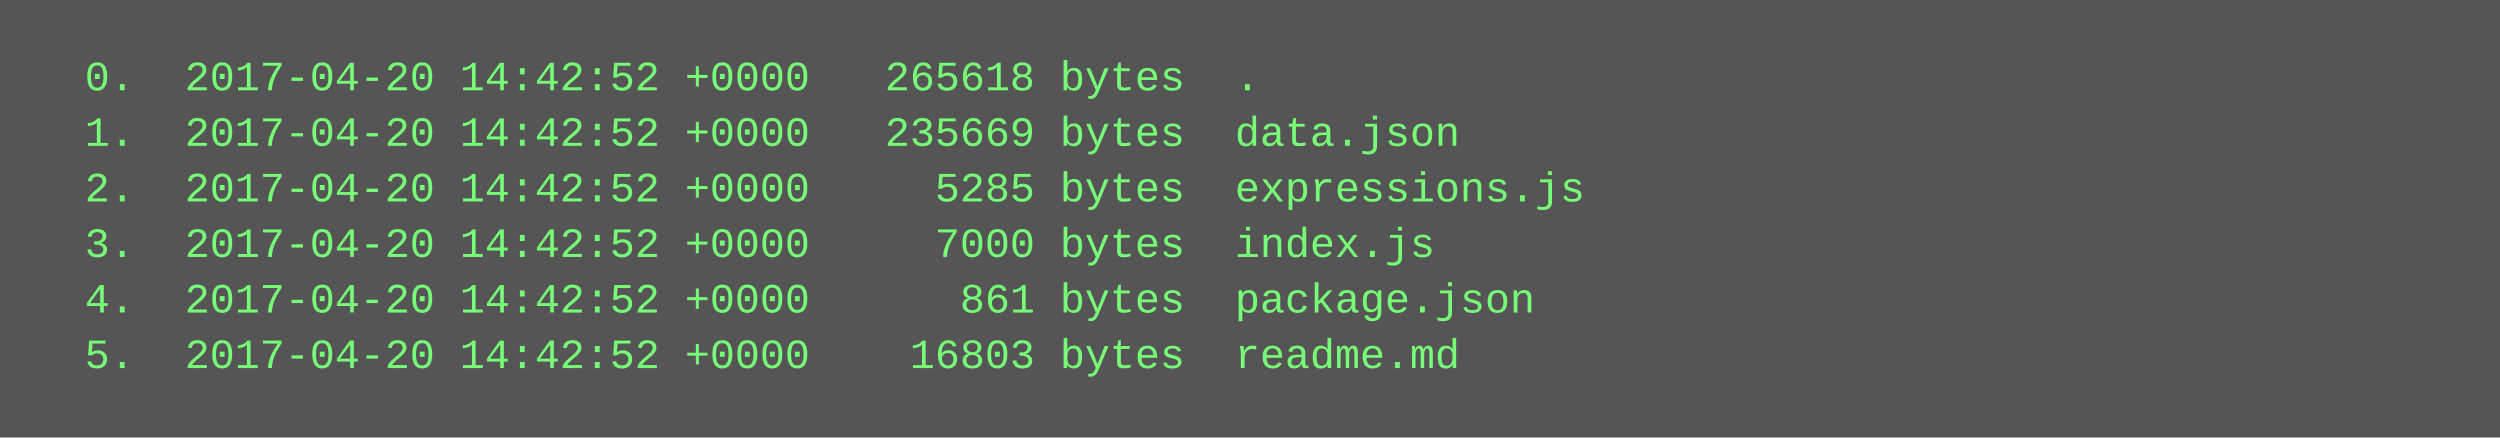
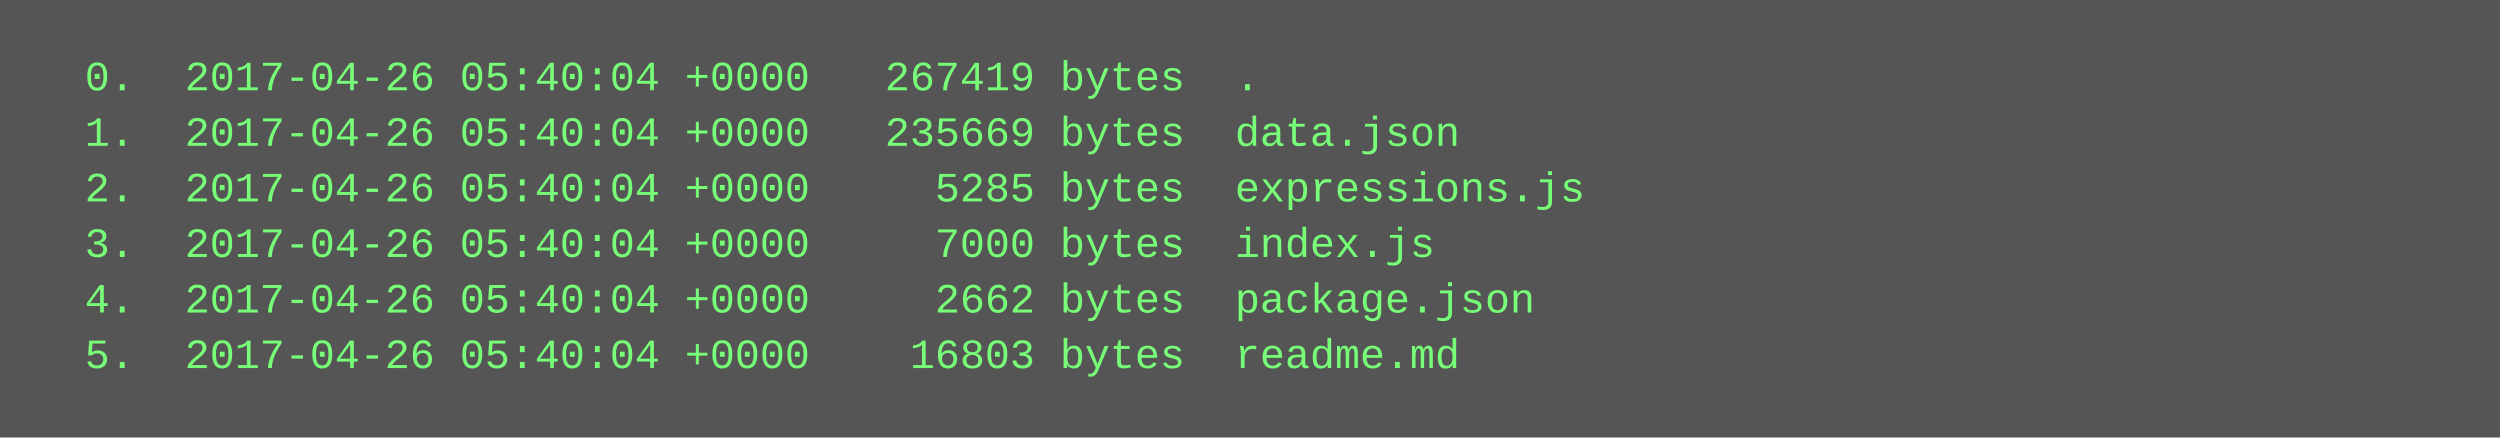
<svg xmlns="http://www.w3.org/2000/svg" height="126" width="720">
  <rect height="126" fill="#555" width="720" />
  <text fill="#7f7" font-family="Courier New" font-size="12" xml:space="preserve">
-     <tspan x="10" y="26">  0.  2017-04-20 14:42:52 +0000   265618 bytes  .</tspan>
-     <tspan x="10" y="42">  1.  2017-04-20 14:42:52 +0000   235669 bytes  data.json</tspan>
-     <tspan x="10" y="58">  2.  2017-04-20 14:42:52 +0000     5285 bytes  expressions.js</tspan>
-     <tspan x="10" y="74">  3.  2017-04-20 14:42:52 +0000     7000 bytes  index.js</tspan>
-     <tspan x="10" y="90">  4.  2017-04-20 14:42:52 +0000      861 bytes  package.json</tspan>
-     <tspan x="10" y="106">  5.  2017-04-20 14:42:52 +0000    16803 bytes  readme.md</tspan>
+     <tspan x="10" y="26">  0.  2017-04-26 05:40:04 +0000   267419 bytes  .</tspan>
+     <tspan x="10" y="42">  1.  2017-04-26 05:40:04 +0000   235669 bytes  data.json</tspan>
+     <tspan x="10" y="58">  2.  2017-04-26 05:40:04 +0000     5285 bytes  expressions.js</tspan>
+     <tspan x="10" y="74">  3.  2017-04-26 05:40:04 +0000     7000 bytes  index.js</tspan>
+     <tspan x="10" y="90">  4.  2017-04-26 05:40:04 +0000     2662 bytes  package.json</tspan>
+     <tspan x="10" y="106">  5.  2017-04-26 05:40:04 +0000    16803 bytes  readme.md</tspan>
  </text>
</svg>
